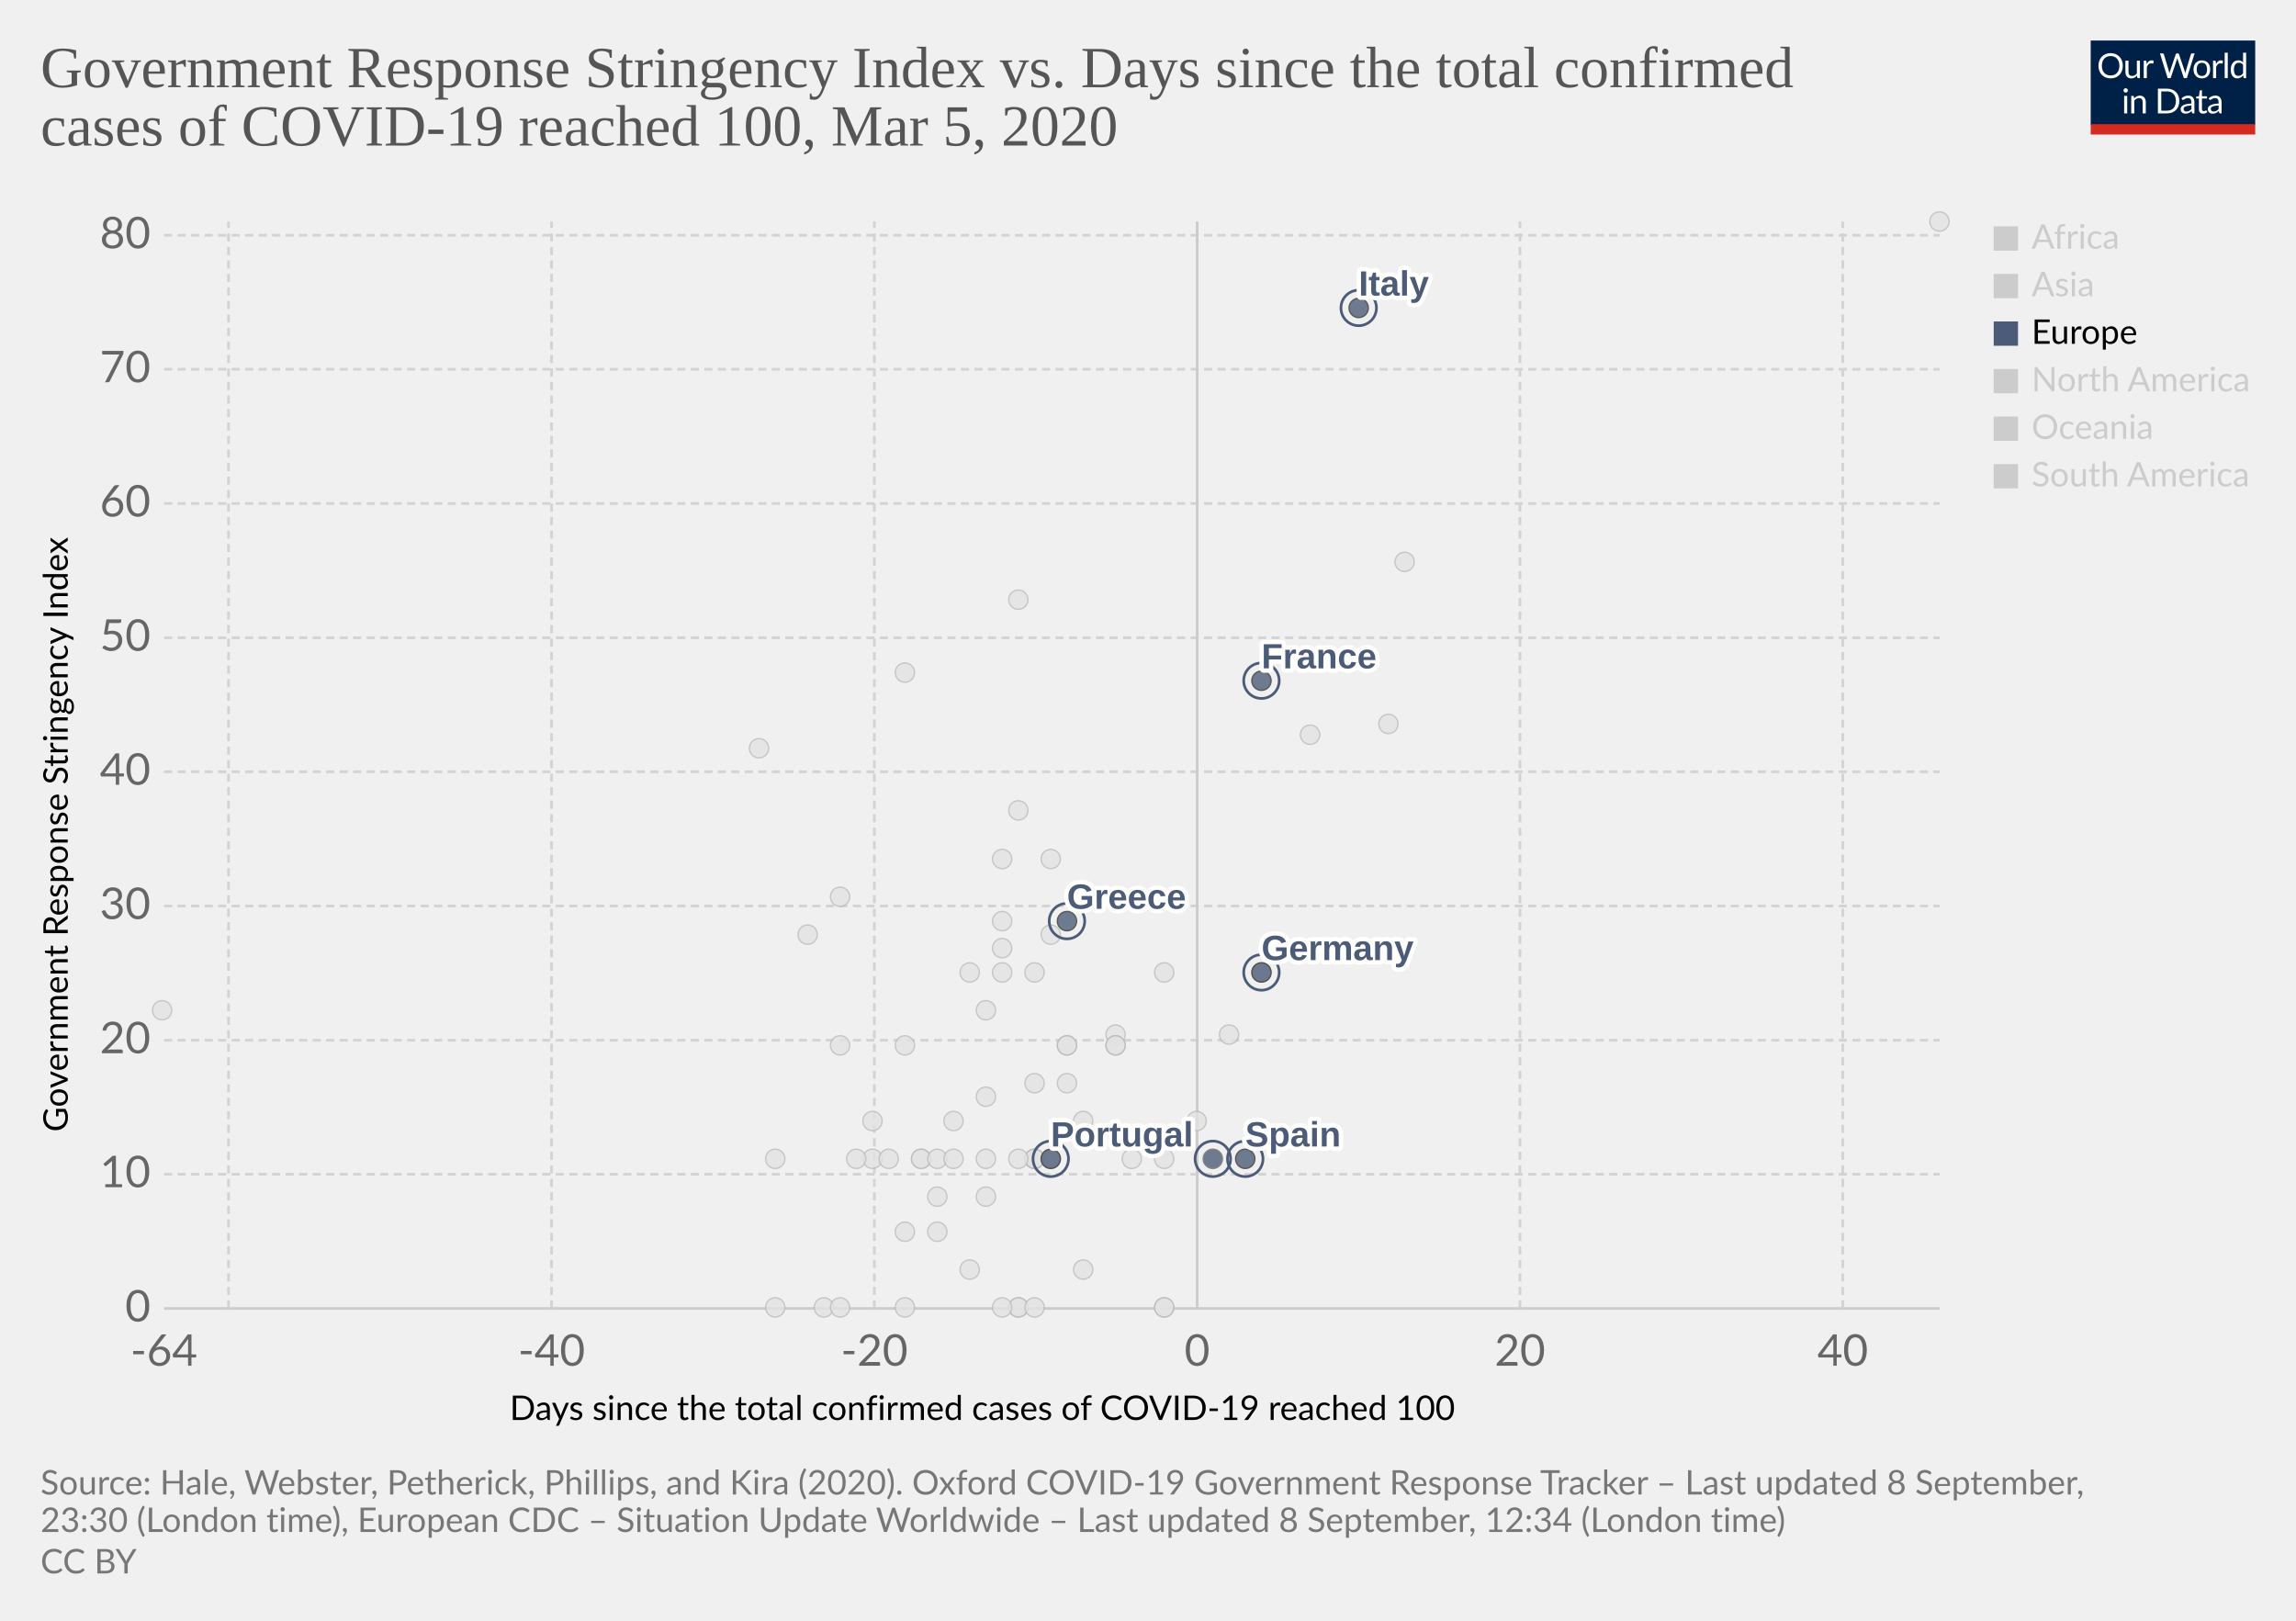
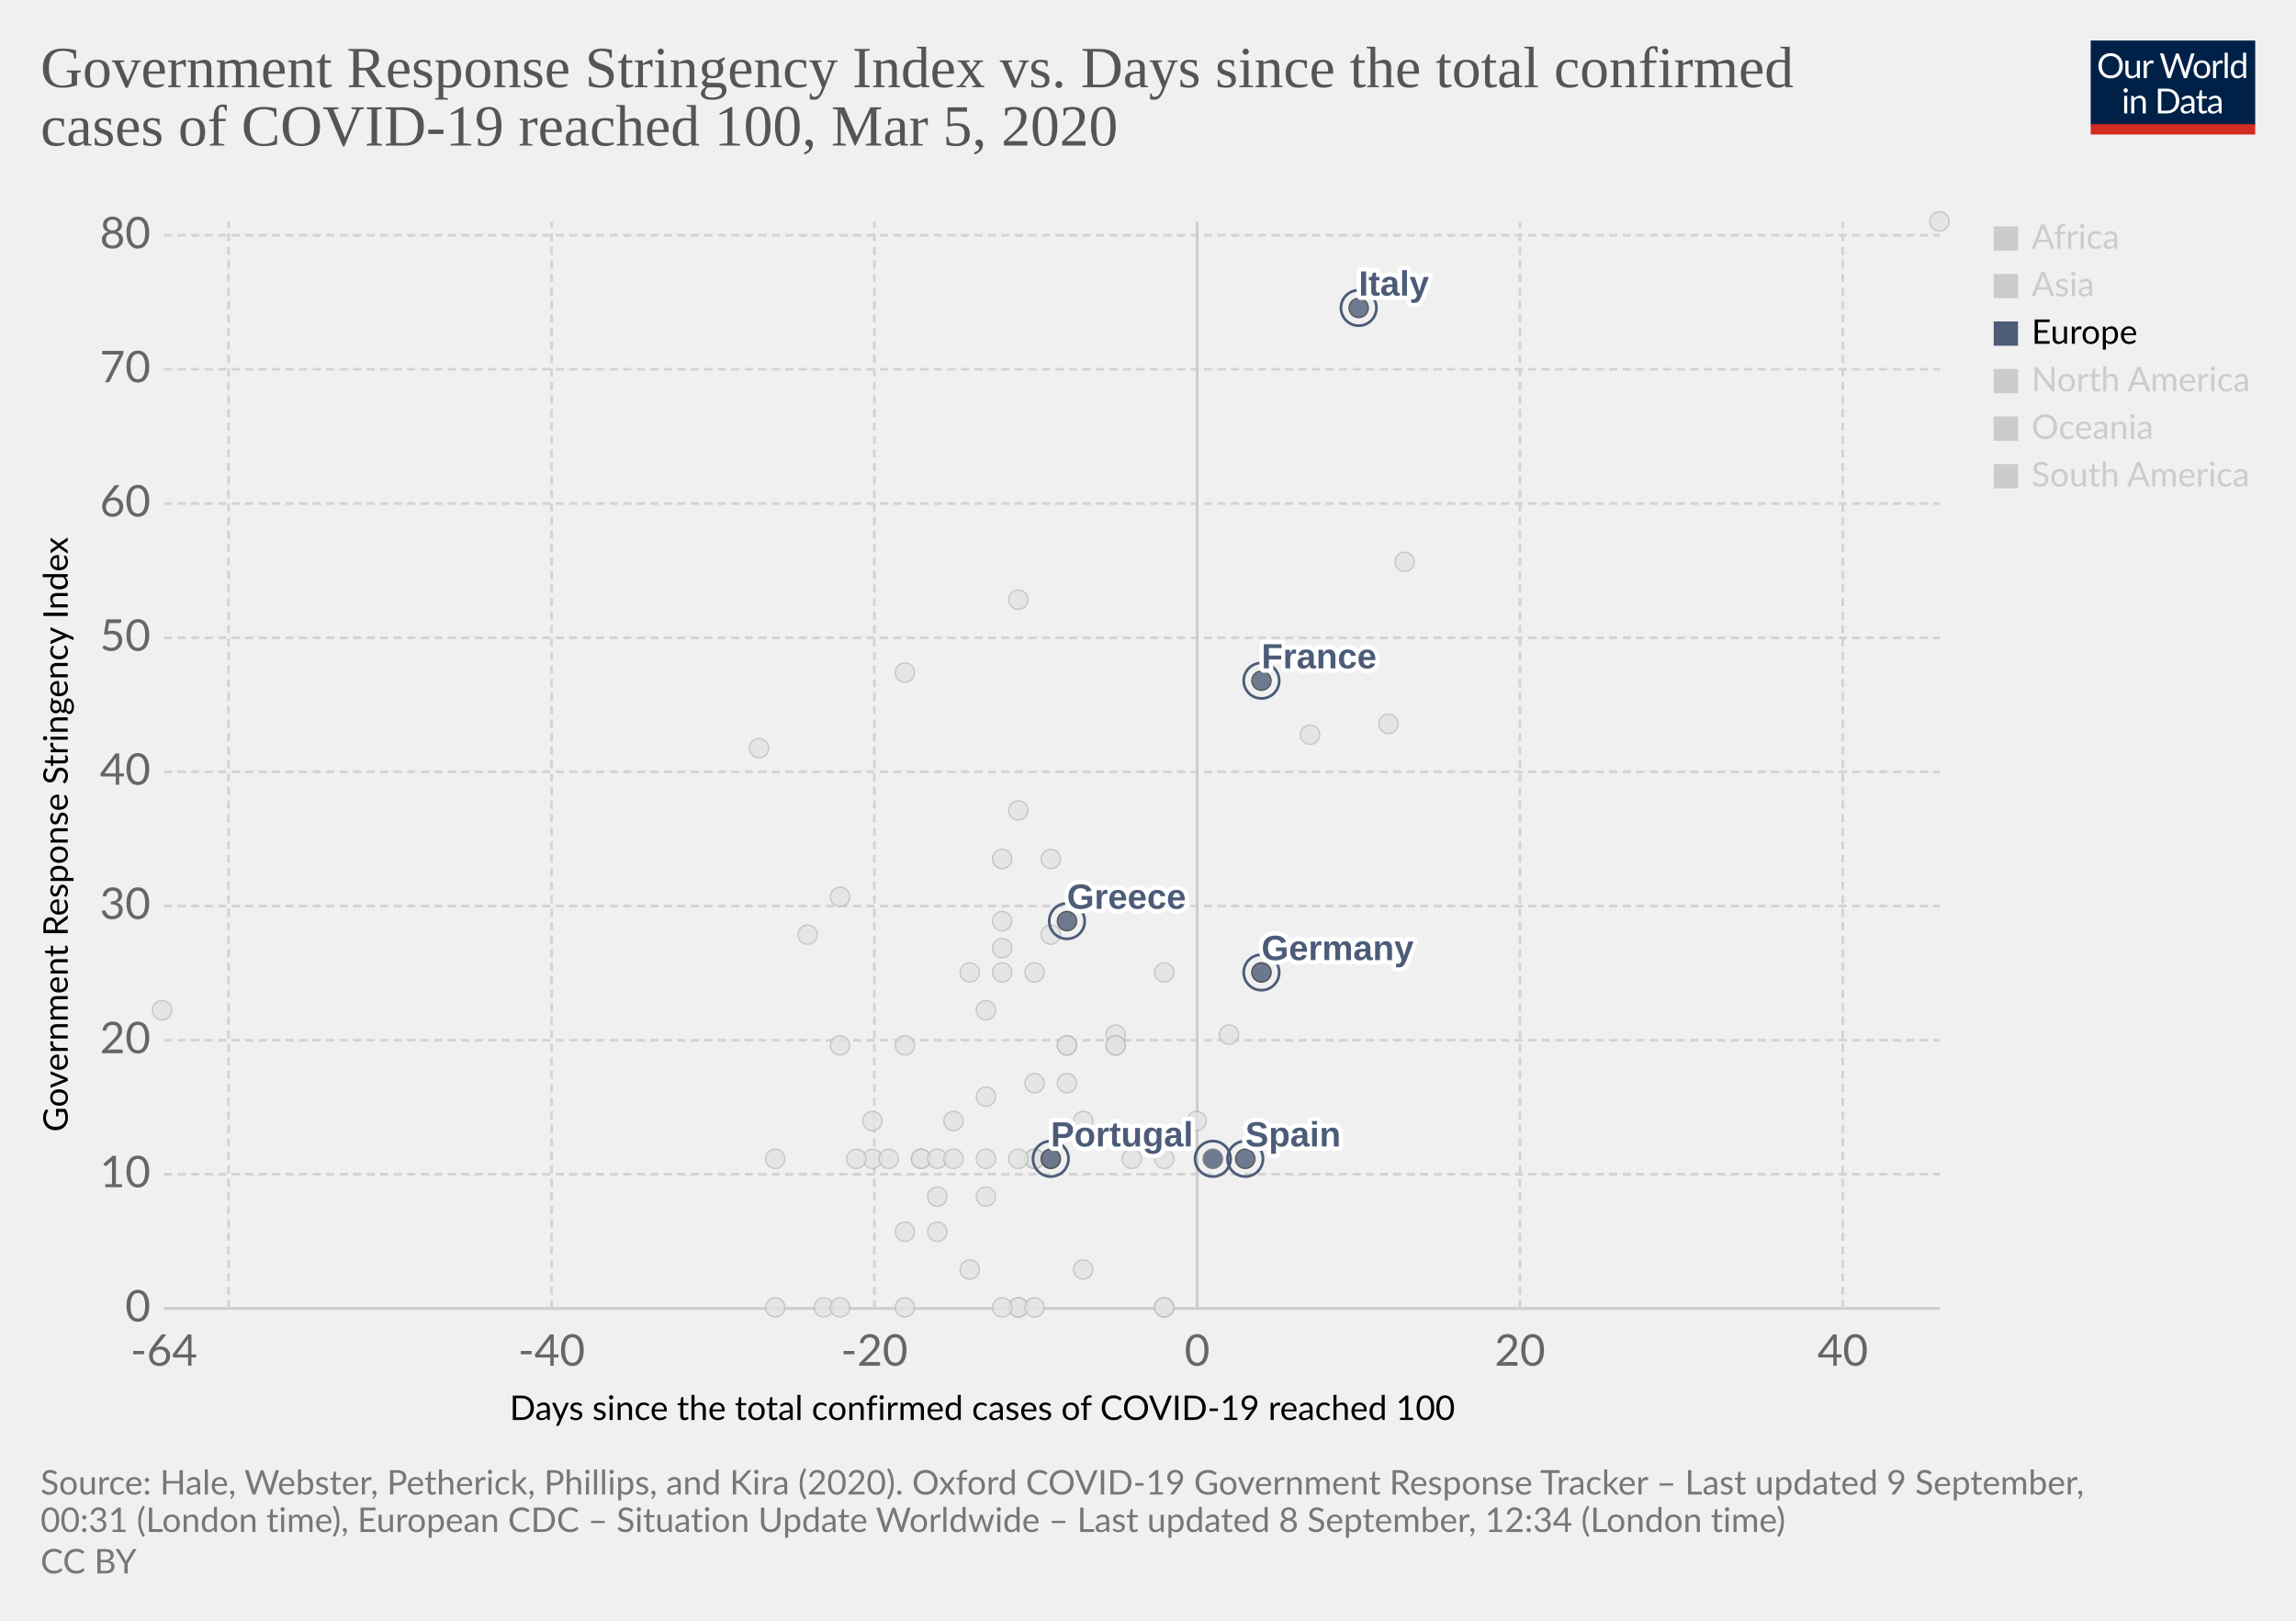
<svg xmlns="http://www.w3.org/2000/svg" version="1.1" style="background-color:#fff;-webkit-font-smoothing:antialiased" width="850" height="600" viewBox="0 0 850 600" font-family="Lato,'Helvetica Neue',Helvetica,Arial,sans-serif" font-size="18" text-rendering="optimizeLegibility">
  <g class="HeaderView">
    <g transform="matrix(.29 0 0 .29 774 15)">
      <svg width="210" height="120" viewBox="0 0 210 120" fill="none">
        <g clip-path="url(#clip0)">
          <path d="M0 0h210v107.89H0V0z" fill="#002147" />
          <path d="M40.98 32.25c0 2.36-.38 4.53-1.12 6.51a14.26 14.26 0 01-8.1 8.4c-1.9.78-4.02 1.17-6.34 1.17a16.6 16.6 0 01-6.33-1.17 14.31 14.31 0 01-8.08-8.4 18.29 18.29 0 01-1.12-6.51c0-2.36.38-4.53 1.12-6.5a14.32 14.32 0 018.07-8.44c1.92-.8 4.03-1.19 6.34-1.19 2.32 0 4.43.4 6.34 1.19 1.92.8 3.56 1.9 4.93 3.34a14.87 14.87 0 013.17 5.1 18.1 18.1 0 011.12 6.5zm-4.38 0c0-1.94-.26-3.68-.8-5.22a10.91 10.91 0 00-2.24-3.89 9.68 9.68 0 00-3.52-2.46 11.95 11.95 0 00-4.62-.86c-1.68 0-3.21.28-4.6.86a9.88 9.88 0 00-3.54 2.46 10.91 10.91 0 00-2.24 3.9c-.53 1.53-.8 3.27-.8 5.2 0 1.94.27 3.68.8 5.22a11.17 11.17 0 002.24 3.9 10.01 10.01 0 003.55 2.44c1.38.56 2.9.83 4.6.83 1.7 0 3.24-.27 4.61-.83a9.8 9.8 0 003.52-2.44 11.17 11.17 0 002.25-3.9c.53-1.54.8-3.28.8-5.21zm26.22-6.54V48H60.5c-.56 0-.9-.27-1.05-.81l-.31-2.4a12.45 12.45 0 01-3.26 2.6c-1.2.64-2.58.96-4.13.96-1.22 0-2.3-.2-3.24-.6a6.52 6.52 0 01-2.33-1.7 7.37 7.37 0 01-1.43-2.67c-.3-1.04-.46-2.2-.46-3.45V25.7h3.91v14.22c0 1.68.38 2.99 1.15 3.91.77.93 1.96 1.39 3.54 1.39 1.16 0 2.24-.27 3.23-.82a10.42 10.42 0 002.8-2.28V25.7h3.91zm8.61 4.47a9.94 9.94 0 012.6-3.56 5.64 5.64 0 013.76-1.3c.47 0 .92.05 1.34.15.44.1.83.27 1.17.49l-.3 2.92c-.09.37-.3.55-.66.55-.2 0-.5-.04-.9-.13a6.21 6.21 0 00-3.24.18c-.54.2-1.03.5-1.47.92-.42.4-.81.9-1.17 1.5-.33.58-.64 1.26-.92 2.02V48H67.7V25.71h2.25c.42 0 .72.08.88.25.16.16.27.44.33.83l.26 3.39zm61.16-13.7L122.75 48h-3.82l-7.99-24.05a21.95 21.95 0 01-.42-1.58 38.36 38.36 0 01-.44 1.58L102.05 48h-3.83L88.4 16.47h3.54c.38 0 .7.1.95.29.26.2.43.43.5.73l6.52 21.9c.1.4.2.83.28 1.28.1.46.2.94.29 1.46l.3-1.46c.12-.47.25-.9.38-1.27l7.41-21.91c.1-.25.26-.48.51-.69.27-.22.58-.33.95-.33h1.23c.38 0 .69.1.92.29.24.2.41.43.53.73l7.4 21.9a28.4 28.4 0 01.68 2.62 29.52 29.52 0 01.52-2.61l6.54-21.91c.07-.27.23-.5.48-.7.27-.21.58-.32.95-.32h3.32zm9.35 8.88c1.63 0 3.1.27 4.4.82a9.43 9.43 0 015.46 5.94c.5 1.4.74 2.98.74 4.73 0 1.76-.25 3.34-.74 4.75a9.43 9.43 0 01-5.46 5.92c-1.3.52-2.77.79-4.4.79-1.64 0-3.12-.27-4.44-.8a9.42 9.42 0 01-3.35-2.3c-.92-1-1.63-2.2-2.13-3.61-.49-1.41-.73-3-.73-4.75s.24-3.33.73-4.73c.5-1.43 1.2-2.64 2.13-3.63a9.4 9.4 0 013.35-2.31c1.32-.55 2.8-.82 4.44-.82zm0 19.89c2.2 0 3.84-.73 4.93-2.2 1.08-1.48 1.63-3.54 1.63-6.18 0-2.66-.55-4.72-1.63-6.2-1.09-1.49-2.73-2.23-4.93-2.23-1.12 0-2.09.2-2.93.57a5.7 5.7 0 00-2.06 1.65 7.5 7.5 0 00-1.24 2.67c-.26 1.04-.4 2.22-.4 3.54 0 2.64.55 4.7 1.64 6.18 1.1 1.47 2.76 2.2 4.99 2.2zm17.97-15.07a9.94 9.94 0 012.6-3.56 5.64 5.64 0 013.76-1.3c.47 0 .91.05 1.34.15.44.1.83.27 1.16.49l-.28 2.92c-.09.37-.31.55-.66.55-.2 0-.5-.04-.9-.13a6.2 6.2 0 00-3.24.18c-.54.2-1.03.5-1.47.92-.43.4-.82.9-1.17 1.5a13.1 13.1 0 00-.92 2.02V48h-3.94V25.71h2.24c.43 0 .72.08.88.25.17.16.28.44.33.83l.27 3.39zm15.04-14.59V48h-3.92V15.6h3.92zm19.55 15.43a6.22 6.22 0 00-2.38-2.05 6.7 6.7 0 00-2.86-.6c-2.07 0-3.66.75-4.77 2.23-1.12 1.48-1.68 3.6-1.68 6.33 0 1.46.13 2.7.38 3.74a7.29 7.29 0 001.1 2.56 4.35 4.35 0 001.78 1.45c.7.3 1.5.46 2.4.46 1.29 0 2.41-.3 3.36-.88a9.6 9.6 0 002.67-2.49V31.02zm3.91-15.43V48h-2.33c-.56 0-.9-.27-1.06-.81l-.35-2.71a12.13 12.13 0 01-3.25 2.77 8.28 8.28 0 01-4.23 1.06 7.31 7.31 0 01-6.14-2.9c-.73-.96-1.3-2.15-1.69-3.57a18.35 18.35 0 01.07-9.48 11.29 11.29 0 011.89-3.7 8.7 8.7 0 017.06-3.34 7.96 7.96 0 016.12 2.62V15.59h3.91zM46.61 70.71V93H42.7V70.71h3.91zm.84-7c0 .39-.08.75-.24 1.09a2.81 2.81 0 01-1.52 1.47 2.67 2.67 0 01-2.16 0 2.9 2.9 0 01-1.45-1.47 2.67 2.67 0 010-2.16c.15-.35.35-.65.6-.9.25-.27.53-.47.85-.62a2.67 2.67 0 012.16 0c.35.15.65.35.9.62.27.25.47.55.62.9.16.34.24.7.24 1.08zm7.97 10.24c.49-.54 1-1.04 1.54-1.48a9.85 9.85 0 013.66-1.84 8.96 8.96 0 015.43.35c.94.4 1.72.97 2.33 1.71a7.36 7.36 0 011.43 2.67c.32 1.04.49 2.19.49 3.45V93h-3.94V78.81c0-1.69-.4-3-1.17-3.92-.76-.93-1.93-1.4-3.5-1.4a6.6 6.6 0 00-3.25.83c-1 .56-1.92 1.31-2.77 2.27V93h-3.94V70.71h2.35c.56 0 .9.28 1.04.82l.3 2.42zm57.7 3.3c0 2.36-.37 4.5-1.11 6.44a14.3 14.3 0 01-3.17 4.98 14.1 14.1 0 01-4.93 3.2c-1.9.76-4.02 1.13-6.33 1.13H85.8V61.47h11.77c2.31 0 4.42.39 6.33 1.15a13.8 13.8 0 018.1 8.18 17.75 17.75 0 011.12 6.45zm-4.37 0c0-1.94-.26-3.67-.8-5.2a10.94 10.94 0 00-2.23-3.87 9.57 9.57 0 00-3.53-2.42 12.23 12.23 0 00-4.61-.83h-7.5v24.62h7.5c1.7 0 3.24-.28 4.61-.84a9.7 9.7 0 003.53-2.4 10.94 10.94 0 002.24-3.87c.53-1.53.8-3.26.8-5.2zm19.8 5.72c-1.8.06-3.34.2-4.62.44-1.26.22-2.3.51-3.1.88-.8.36-1.37.8-1.74 1.3-.35.5-.53 1.05-.53 1.67 0 .58.1 1.1.3 1.52a3 3 0 00.76 1.05c.34.27.73.46 1.17.6.45.11.94.17 1.45.17a7.28 7.28 0 003.5-.81 11.95 11.95 0 002.82-2.2v-4.62zm-12.65-9.11a12.73 12.73 0 013.98-2.66c1.43-.59 3-.88 4.73-.88 1.25 0 2.36.2 3.33.61a6.81 6.81 0 013.94 4.38c.33 1.04.5 2.19.5 3.43V93h-1.74a1.8 1.8 0 01-.88-.18c-.2-.13-.36-.38-.48-.74l-.44-2.12c-.59.55-1.16 1.03-1.72 1.46a9.48 9.48 0 01-3.74 1.7c-.69.15-1.46.23-2.3.23-.87 0-1.69-.12-2.45-.35a5.34 5.34 0 01-3.34-2.93 6.64 6.64 0 01-.49-2.64c0-.88.25-1.72.73-2.53a6.33 6.33 0 012.35-2.17c1.09-.63 2.5-1.15 4.25-1.54 1.75-.41 3.89-.65 6.42-.7v-1.75c0-1.73-.37-3.03-1.12-3.91-.75-.9-1.84-1.34-3.28-1.34-.97 0-1.78.12-2.44.37-.64.23-1.2.5-1.7.81l-1.23.82c-.33.23-.67.35-1 .35-.27 0-.5-.07-.69-.2a2.1 2.1 0 01-.48-.53l-.7-1.25zm27.67 19.5c-1.76 0-3.12-.5-4.07-1.48-.94-.98-1.41-2.4-1.41-4.25V74h-2.68a.9.9 0 01-.6-.2c-.16-.14-.24-.36-.24-.66v-1.56l3.65-.46.9-6.89a.9.9 0 01.29-.52.88.88 0 01.62-.22H142v7.67h6.44V74H142v13.38c0 .94.22 1.63.68 2.09.45.45 1.04.68 1.76.68a3.21 3.21 0 001.85-.53l.55-.35c.16-.12.3-.18.41-.18.2 0 .4.13.55.38l1.15 1.87a7.45 7.45 0 01-2.44 1.5c-.96.35-1.94.52-2.95.52zm19.68-10.4c-1.8.07-3.34.21-4.62.45-1.26.22-2.3.51-3.1.88-.8.36-1.37.8-1.74 1.3-.35.5-.53 1.05-.53 1.67 0 .58.1 1.1.3 1.52.18.42.44.77.76 1.05.34.27.73.46 1.17.6.45.11.94.17 1.45.17a7.3 7.3 0 003.5-.81 12.04 12.04 0 002.82-2.2v-4.62zm-12.65-9.1a12.72 12.72 0 013.99-2.66c1.42-.59 3-.88 4.72-.88 1.25 0 2.36.2 3.33.61a6.81 6.81 0 013.94 4.38c.33 1.04.5 2.19.5 3.43V93h-1.74a1.8 1.8 0 01-.88-.18c-.2-.13-.36-.38-.48-.74l-.44-2.12c-.59.55-1.16 1.03-1.72 1.46a9.48 9.48 0 01-3.74 1.7c-.69.15-1.46.23-2.3.23-.87 0-1.69-.12-2.45-.35a5.33 5.33 0 01-3.34-2.93 6.62 6.62 0 01-.49-2.64c0-.88.25-1.72.73-2.53a6.33 6.33 0 012.35-2.17c1.09-.63 2.5-1.15 4.25-1.54a31.2 31.2 0 016.42-.7v-1.75c0-1.73-.37-3.03-1.12-3.91-.75-.9-1.84-1.34-3.28-1.34-.97 0-1.78.12-2.44.37-.64.23-1.2.5-1.7.81-.46.3-.87.57-1.22.82-.34.23-.68.35-1.02.35-.26 0-.49-.07-.68-.2a1.88 1.88 0 01-.48-.53l-.7-1.25z" fill="#fff" />
          <path fill="#D42B21" d="M0 106.79h210V120H0z" />
        </g>
        <defs>
          <clipPath id="clip0">
            <path fill="#fff" d="M0 0h210v120H0z" />
          </clipPath>
        </defs>
      </svg>
    </g>
    <a href="https://ourworldindata.org/grapher/covid-stringency-vs-days-cases-reached-100?year=latest" target="_blank" font-family="&quot;Playfair Display&quot;,Georgia,&quot;Times New Roman&quot;,serif">
      <text font-size="21.6" x="15" y="32.3" fill="#555">
        <tspan x="15" y="32.28">Government Response Stringency Index vs. Days since the total confirmed</tspan>
        <tspan x="15" y="53.88">cases of COVID-19 reached 100, Mar 5, 2020</tspan>
      </text>
    </a>
  </g>
  <g class="ScatterPlot">
    <g class="DualAxisView">
      <g class="HorizontalAxis">
        <text font-size="12.6" x="188.7" y="525.7">
          <tspan x="188.7" y="525.68">Days since the total confirmed cases of COVID-19 reached 100</tspan>
        </text>
        <text x="60.7" y="505.6" fill="#666" text-anchor="middle" font-size="16.2">-64</text>
        <text x="204.2" y="505.6" fill="#666" text-anchor="middle" font-size="16.2">-40</text>
        <text x="323.7" y="505.6" fill="#666" text-anchor="middle" font-size="16.2">-20</text>
        <text x="443.2" y="505.6" fill="#666" text-anchor="middle" font-size="16.2">0</text>
        <text x="562.7" y="505.6" fill="#666" text-anchor="middle" font-size="16.2">20</text>
        <text x="682.2" y="505.6" fill="#666" text-anchor="middle" font-size="16.2">40</text>
      </g>
      <g class="VerticalAxis">
        <text font-size="12.6" x="-419" y="25.1" transform="rotate(-90)">
          <tspan x="-419" y="25.08">Government Response Stringency Index</tspan>
        </text>
        <text x="55.74" y="484.4" fill="#666" dominant-baseline="middle" text-anchor="end" font-size="16.2">0</text>
        <text x="55.74" y="434.7" fill="#666" dominant-baseline="middle" text-anchor="end" font-size="16.2">10</text>
        <text x="55.74" y="385.1" fill="#666" dominant-baseline="middle" text-anchor="end" font-size="16.2">20</text>
        <text x="55.74" y="335.4" fill="#666" dominant-baseline="middle" text-anchor="end" font-size="16.2">30</text>
        <text x="55.74" y="285.7" fill="#666" dominant-baseline="middle" text-anchor="end" font-size="16.2">40</text>
        <text x="55.74" y="236.1" fill="#666" dominant-baseline="middle" text-anchor="end" font-size="16.2">50</text>
        <text x="55.74" y="186.4" fill="#666" dominant-baseline="middle" text-anchor="end" font-size="16.2">60</text>
        <text x="55.74" y="136.7" fill="#666" dominant-baseline="middle" text-anchor="end" font-size="16.2">70</text>
        <text x="55.74" y="87.1" fill="#666" dominant-baseline="middle" text-anchor="end" font-size="16.2">80</text>
      </g>
      <g class="AxisGridLines horizontalLines">
        <path stroke="#ccc" d="M60.74 484.4h657.35" />
        <path stroke="#d3d3d3" stroke-dasharray="3,2" d="M60.74 434.7h657.35M60.74 385.1h657.35M60.74 335.4h657.35M60.74 285.7h657.35M60.74 236.1h657.35M60.74 186.4h657.35M60.74 136.7h657.35M60.74 87.1h657.35" />
      </g>
      <g class="AxisGridLines verticalLines">
        <path stroke="#d3d3d3" stroke-dasharray="3,2" d="M84.6 484.4V82M204.2 484.4V82M323.7 484.4V82" />
        <path stroke="#ccc" d="M443.2 484.4V82" />
        <path stroke="#d3d3d3" stroke-dasharray="3,2" d="M562.7 484.4V82M682.2 484.4V82" />
      </g>
    </g>
    <g class="PointsWithLabels clickable" clip-path="url(#a)" font-family="Arial, sans-serif">
      <path fill="rgba(255,255,255,0)" d="M60.74 82h657.35v402.4H60.74z" />
      <defs>
        <clipPath id="a">
          <path d="M50.74 72h677.35v422.4H50.74z" />
        </clipPath>
      </defs>
      <g class="key-Singapore_0">
        <circle cx="467" cy="360" r="3.57" fill="#e2e2e2" opacity=".8" stroke="#bbb" stroke-width=".5" />
      </g>
      <g class="key-South-Korea_0">
        <circle cx="520" cy="208" r="3.57" fill="#e2e2e2" opacity=".8" stroke="#bbb" stroke-width=".5" />
      </g>
      <g class="key-Sri-Lanka_0">
        <circle cx="323" cy="429" r="3.57" fill="#e2e2e2" opacity=".8" stroke="#bbb" stroke-width=".5" />
      </g>
      <g class="key-Sweden_0">
        <circle cx="431" cy="484" r="3.57" fill="#e2e2e2" opacity=".8" stroke="#bbb" stroke-width=".5" />
      </g>
      <g class="key-Switzerland_0">
        <circle cx="431" cy="360" r="3.57" fill="#e2e2e2" opacity=".8" stroke="#bbb" stroke-width=".5" />
      </g>
      <g class="key-Taiwan_0">
        <circle cx="359" cy="360" r="3.57" fill="#e2e2e2" opacity=".8" stroke="#bbb" stroke-width=".5" />
      </g>
      <g class="key-Thailand_0">
        <circle cx="377" cy="484" r="3.57" fill="#e2e2e2" opacity=".8" stroke="#bbb" stroke-width=".5" />
      </g>
      <g class="key-United-Arab-Emirates_0">
        <circle cx="365" cy="406" r="3.57" fill="#e2e2e2" opacity=".8" stroke="#bbb" stroke-width=".5" />
      </g>
      <g class="key-United-States_0">
        <circle cx="455" cy="383" r="3.57" fill="#e2e2e2" opacity=".8" stroke="#bbb" stroke-width=".5" />
      </g>
      <g class="key-Cambodia_0">
        <circle cx="305" cy="484" r="3.57" fill="#e2e2e2" opacity=".8" stroke="#bbb" stroke-width=".5" />
      </g>
      <g class="key-Canada_0">
        <circle cx="401" cy="470" r="3.57" fill="#e2e2e2" opacity=".8" stroke="#bbb" stroke-width=".5" />
      </g>
      <g class="key-China_0">
        <circle cx="718" cy="82" r="3.57" fill="#e2e2e2" opacity=".8" stroke="#bbb" stroke-width=".5" />
      </g>
      <g class="key-Croatia_0">
        <circle cx="353" cy="415" r="3.57" fill="#e2e2e2" opacity=".8" stroke="#bbb" stroke-width=".5" />
      </g>
      <g class="key-Czech-Republic_0">
        <circle cx="395" cy="387" r="3.57" fill="#e2e2e2" opacity=".8" stroke="#bbb" stroke-width=".5" />
      </g>
      <g class="key-Denmark_0">
        <circle cx="413" cy="383" r="3.57" fill="#e2e2e2" opacity=".8" stroke="#bbb" stroke-width=".5" />
      </g>
      <g class="key-Dominican-Republic_0">
        <circle cx="341" cy="429" r="3.57" fill="#e2e2e2" opacity=".8" stroke="#bbb" stroke-width=".5" />
      </g>
      <g class="key-Ecuador_0">
        <circle cx="365" cy="443" r="3.57" fill="#e2e2e2" opacity=".8" stroke="#bbb" stroke-width=".5" />
      </g>
      <g class="key-Egypt_0">
        <circle cx="377" cy="484" r="3.57" fill="#e2e2e2" opacity=".8" stroke="#bbb" stroke-width=".5" />
      </g>
      <g class="key-Estonia_0">
        <circle cx="383" cy="484" r="3.57" fill="#e2e2e2" opacity=".8" stroke="#bbb" stroke-width=".5" />
      </g>
      <g class="key-Afghanistan_0">
        <circle cx="299" cy="346" r="3.57" fill="#e2e2e2" opacity=".8" stroke="#bbb" stroke-width=".5" />
      </g>
      <g class="key-Algeria_0">
        <circle cx="347" cy="456" r="3.57" fill="#e2e2e2" opacity=".8" stroke="#bbb" stroke-width=".5" />
      </g>
      <g class="key-Australia_0">
        <circle cx="413" cy="387" r="3.57" fill="#e2e2e2" opacity=".8" stroke="#bbb" stroke-width=".5" />
      </g>
      <g class="key-Austria_0">
        <circle cx="419" cy="429" r="3.57" fill="#e2e2e2" opacity=".8" stroke="#bbb" stroke-width=".5" />
      </g>
      <g class="key-Azerbaijan_0">
        <circle cx="311" cy="332" r="3.57" fill="#e2e2e2" opacity=".8" stroke="#bbb" stroke-width=".5" />
      </g>
      <g class="key-Bahrain_0">
        <circle cx="413" cy="332" r="3.57" fill="#e2e2e2" opacity=".8" stroke="#bbb" stroke-width=".5" />
      </g>
      <g class="key-Belarus_0">
        <circle cx="287" cy="484" r="3.57" fill="#e2e2e2" opacity=".8" stroke="#bbb" stroke-width=".5" />
      </g>
      <g class="key-Belgium_0">
        <circle cx="443" cy="415" r="3.57" fill="#e2e2e2" opacity=".8" stroke="#bbb" stroke-width=".5" />
      </g>
      <g class="key-Brazil_0">
        <circle cx="383" cy="429" r="3.57" fill="#e2e2e2" opacity=".8" stroke="#bbb" stroke-width=".5" />
      </g>
      <g class="key-Nepal_0">
        <circle cx="60" cy="374" r="3.57" fill="#e2e2e2" opacity=".8" stroke="#bbb" stroke-width=".5" />
      </g>
      <g class="key-Netherlands_0">
        <circle cx="431" cy="484" r="3.57" fill="#e2e2e2" opacity=".8" stroke="#bbb" stroke-width=".5" />
      </g>
      <g class="key-New-Zealand_0">
        <circle cx="335" cy="387" r="3.57" fill="#e2e2e2" opacity=".8" stroke="#bbb" stroke-width=".5" />
      </g>
      <g class="key-Nigeria_0">
        <circle cx="287" cy="429" r="3.57" fill="#e2e2e2" opacity=".8" stroke="#bbb" stroke-width=".5" />
      </g>
      <g class="key-Norway_0">
        <circle cx="431" cy="429" r="3.57" fill="#e2e2e2" opacity=".8" stroke="#bbb" stroke-width=".5" />
      </g>
      <g class="key-Oman_0">
        <circle cx="311" cy="387" r="3.57" fill="#e2e2e2" opacity=".8" stroke="#bbb" stroke-width=".5" />
      </g>
      <g class="key-Pakistan_0">
        <circle cx="371" cy="341" r="3.57" fill="#e2e2e2" opacity=".8" stroke="#bbb" stroke-width=".5" />
      </g>
      <g class="key-Philippines_0">
        <circle cx="383" cy="360" r="3.57" fill="#e2e2e2" opacity=".8" stroke="#bbb" stroke-width=".5" />
      </g>
      <g class="key-Qatar_0">
        <circle cx="401" cy="415" r="3.57" fill="#e2e2e2" opacity=".8" stroke="#bbb" stroke-width=".5" />
      </g>
      <g class="key-Romania_0">
        <circle cx="383" cy="401" r="3.57" fill="#e2e2e2" opacity=".8" stroke="#bbb" stroke-width=".5" />
      </g>
      <g class="key-Russia_0">
        <circle cx="365" cy="374" r="3.57" fill="#e2e2e2" opacity=".8" stroke="#bbb" stroke-width=".5" />
      </g>
      <g class="key-San-Marino_0">
        <circle cx="371" cy="318" r="3.57" fill="#e2e2e2" opacity=".8" stroke="#bbb" stroke-width=".5" />
      </g>
      <g class="key-Finland_0">
        <circle cx="395" cy="387" r="3.57" fill="#e2e2e2" opacity=".8" stroke="#bbb" stroke-width=".5" />
      </g>
      <g class="key-Georgia_0">
        <circle cx="281" cy="277" r="3.57" fill="#e2e2e2" opacity=".8" stroke="#bbb" stroke-width=".5" />
      </g>
      <g class="key-Iceland_0">
        <circle cx="395" cy="401" r="3.57" fill="#e2e2e2" opacity=".8" stroke="#bbb" stroke-width=".5" />
      </g>
      <g class="key-India_0">
        <circle cx="371" cy="351" r="3.57" fill="#e2e2e2" opacity=".8" stroke="#bbb" stroke-width=".5" />
      </g>
      <g class="key-Indonesia_0">
        <circle cx="377" cy="300" r="3.57" fill="#e2e2e2" opacity=".8" stroke="#bbb" stroke-width=".5" />
      </g>
      <g class="key-Iran_0">
        <circle cx="485" cy="272" r="3.57" fill="#e2e2e2" opacity=".8" stroke="#bbb" stroke-width=".5" />
      </g>
      <g class="key-Iraq_0">
        <circle cx="377" cy="222" r="3.57" fill="#e2e2e2" opacity=".8" stroke="#bbb" stroke-width=".5" />
      </g>
      <g class="key-Ireland_0">
        <circle cx="383" cy="429" r="3.57" fill="#e2e2e2" opacity=".8" stroke="#bbb" stroke-width=".5" />
      </g>
      <g class="key-Israel_0">
        <circle cx="389" cy="318" r="3.57" fill="#e2e2e2" opacity=".8" stroke="#bbb" stroke-width=".5" />
      </g>
      <g class="key-Japan_0">
        <circle cx="514" cy="268" r="3.57" fill="#e2e2e2" opacity=".8" stroke="#bbb" stroke-width=".5" />
      </g>
      <g class="key-Kuwait_0">
        <circle cx="389" cy="346" r="3.57" fill="#e2e2e2" opacity=".8" stroke="#bbb" stroke-width=".5" />
      </g>
      <g class="key-Lebanon_0">
        <circle cx="371" cy="360" r="3.57" fill="#e2e2e2" opacity=".8" stroke="#bbb" stroke-width=".5" />
      </g>
      <g class="key-Lithuania_0">
        <circle cx="341" cy="429" r="3.57" fill="#e2e2e2" opacity=".8" stroke="#bbb" stroke-width=".5" />
      </g>
      <g class="key-Luxembourg_0">
        <circle cx="365" cy="429" r="3.57" fill="#e2e2e2" opacity=".8" stroke="#bbb" stroke-width=".5" />
      </g>
      <g class="key-Malaysia_0">
        <circle cx="413" cy="387" r="3.57" fill="#e2e2e2" opacity=".8" stroke="#bbb" stroke-width=".5" />
      </g>
      <g class="key-Mexico_0">
        <circle cx="359" cy="470" r="3.57" fill="#e2e2e2" opacity=".8" stroke="#bbb" stroke-width=".5" />
      </g>
      <g class="key-Vietnam_0">
        <circle cx="335" cy="249" r="3.57" fill="#e2e2e2" opacity=".8" stroke="#bbb" stroke-width=".5" />
      </g>
      <g class="key-Jordan_0">
        <circle cx="329" cy="429" r="3.57" fill="#e2e2e2" opacity=".8" stroke="#bbb" stroke-width=".5" />
      </g>
      <g class="key-Chile_0">
        <circle cx="371" cy="484" r="3.57" fill="#e2e2e2" opacity=".8" stroke="#bbb" stroke-width=".5" />
      </g>
      <g class="key-Hungary_0">
        <circle cx="347" cy="429" r="3.57" fill="#e2e2e2" opacity=".8" stroke="#bbb" stroke-width=".5" />
      </g>
      <g class="key-Poland_0">
        <circle cx="383" cy="429" r="3.57" fill="#e2e2e2" opacity=".8" stroke="#bbb" stroke-width=".5" />
      </g>
      <g class="key-Slovenia_0">
        <circle cx="389" cy="429" r="3.57" fill="#e2e2e2" opacity=".8" stroke="#bbb" stroke-width=".5" />
      </g>
      <g class="key-Andorra_0">
        <circle cx="335" cy="484" r="3.57" fill="#e2e2e2" opacity=".8" stroke="#bbb" stroke-width=".5" />
      </g>
      <g class="key-Latvia_0">
        <circle cx="347" cy="443" r="3.57" fill="#e2e2e2" opacity=".8" stroke="#bbb" stroke-width=".5" />
      </g>
      <g class="key-Morocco_0">
        <circle cx="335" cy="456" r="3.57" fill="#e2e2e2" opacity=".8" stroke="#bbb" stroke-width=".5" />
      </g>
      <g class="key-Saudi-Arabia_0">
        <circle cx="377" cy="429" r="3.57" fill="#e2e2e2" opacity=".8" stroke="#bbb" stroke-width=".5" />
      </g>
      <g class="key-Senegal_0">
        <circle cx="311" cy="484" r="3.57" fill="#e2e2e2" opacity=".8" stroke="#bbb" stroke-width=".5" />
      </g>
      <g class="key-Tunisia_0">
        <circle cx="323" cy="415" r="3.57" fill="#e2e2e2" opacity=".8" stroke="#bbb" stroke-width=".5" />
      </g>
      <g class="key-Ukraine_0">
        <circle cx="317" cy="429" r="3.57" fill="#e2e2e2" opacity=".8" stroke="#bbb" stroke-width=".5" />
      </g>
      <g class="key-Argentina_0">
        <circle cx="353" cy="429" r="3.57" fill="#e2e2e2" opacity=".8" stroke="#bbb" stroke-width=".5" />
      </g>
      <g class="key-Spain_0">
        <circle cx="461" cy="429" fill="none" stroke="#4C5C78" r="6.57" />
        <circle cx="461" cy="429" r="3.57" fill="#4C5C78" opacity=".8" stroke="#333" stroke-width=".5" />
      </g>
      <g class="key-United-Kingdom_0">
        <circle cx="449" cy="429" fill="none" stroke="#4C5C78" r="6.57" />
        <circle cx="449" cy="429" r="3.57" fill="#4C5C78" opacity=".8" stroke="#666" stroke-width=".5" />
      </g>
      <g class="key-France_0">
        <circle cx="467" cy="252" fill="none" stroke="#4C5C78" r="6.57" />
        <circle cx="467" cy="252" r="3.57" fill="#4C5C78" opacity=".8" stroke="#333" stroke-width=".5" />
      </g>
      <g class="key-Germany_0">
        <circle cx="467" cy="360" fill="none" stroke="#4C5C78" r="6.57" />
        <circle cx="467" cy="360" r="3.57" fill="#4C5C78" opacity=".8" stroke="#333" stroke-width=".5" />
      </g>
      <g class="key-Greece_0">
        <circle cx="395" cy="341" fill="none" stroke="#4C5C78" r="6.57" />
        <circle cx="395" cy="341" r="3.57" fill="#4C5C78" opacity=".8" stroke="#333" stroke-width=".5" />
      </g>
      <g class="key-Italy_0">
        <circle cx="503" cy="114" fill="none" stroke="#4C5C78" r="6.57" />
        <circle cx="503" cy="114" r="3.57" fill="#4C5C78" opacity=".8" stroke="#333" stroke-width=".5" />
      </g>
      <g class="key-Portugal_0">
        <circle cx="389" cy="429" fill="none" stroke="#4C5C78" r="6.57" />
        <circle cx="389" cy="429" r="3.57" fill="#4C5C78" opacity=".8" stroke="#333" stroke-width=".5" />
      </g>
      <text x="461" y="424.43" font-size="13" font-family="Arial, sans-serif" font-weight="700" fill="#fff" stroke="#fff" stroke-linecap="round" stroke-linejoin="round" stroke-width=".25em">Spain</text>
      <text x="461" y="424.43" font-size="13" font-family="Arial, sans-serif" font-weight="700" fill="#4C5C78">Spain</text>
      <text x="467" y="247.43" font-size="13" font-family="Arial, sans-serif" font-weight="700" fill="#fff" stroke="#fff" stroke-linecap="round" stroke-linejoin="round" stroke-width=".25em">France</text>
      <text x="467" y="247.43" font-size="13" font-family="Arial, sans-serif" font-weight="700" fill="#4C5C78">France</text>
      <text x="467" y="355.43" font-size="13" font-family="Arial, sans-serif" font-weight="700" fill="#fff" stroke="#fff" stroke-linecap="round" stroke-linejoin="round" stroke-width=".25em">Germany</text>
      <text x="467" y="355.43" font-size="13" font-family="Arial, sans-serif" font-weight="700" fill="#4C5C78">Germany</text>
      <text x="395" y="336.43" font-size="13" font-family="Arial, sans-serif" font-weight="700" fill="#fff" stroke="#fff" stroke-linecap="round" stroke-linejoin="round" stroke-width=".25em">Greece</text>
      <text x="395" y="336.43" font-size="13" font-family="Arial, sans-serif" font-weight="700" fill="#4C5C78">Greece</text>
      <text x="503" y="109.43" font-size="13" font-family="Arial, sans-serif" font-weight="700" fill="#fff" stroke="#fff" stroke-linecap="round" stroke-linejoin="round" stroke-width=".25em">Italy</text>
      <text x="503" y="109.43" font-size="13" font-family="Arial, sans-serif" font-weight="700" fill="#4C5C78">Italy</text>
      <text x="389" y="424.43" font-size="13" font-family="Arial, sans-serif" font-weight="700" fill="#fff" stroke="#fff" stroke-linecap="round" stroke-linejoin="round" stroke-width=".25em">Portugal</text>
      <text x="389" y="424.43" font-size="13" font-family="Arial, sans-serif" font-weight="700" fill="#4C5C78">Portugal</text>
    </g>
    <g class="ScatterColorLegend clickable" cursor="pointer">
      <g class="legendMark" fill="#ccc">
        <path d="M738.09 83.8h9v9h-9z" />
        <text font-size="12.6" x="752.1" y="92.1">
          <tspan x="752.09" y="92.08">Africa</tspan>
        </text>
      </g>
      <g class="legendMark" fill="#ccc">
        <path d="M738.09 101.4h9v9h-9z" />
        <text font-size="12.6" x="752.1" y="109.7">
          <tspan x="752.09" y="109.68">Asia</tspan>
        </text>
      </g>
      <g class="legendMark">
        <path fill="#4C5C78" d="M738.09 119h9v9h-9z" />
        <text font-size="12.6" x="752.1" y="127.3">
          <tspan x="752.09" y="127.28">Europe</tspan>
        </text>
      </g>
      <g class="legendMark" fill="#ccc">
        <path d="M738.09 136.6h9v9h-9z" />
        <text font-size="12.6" x="752.1" y="144.9">
          <tspan x="752.09" y="144.88">North America</tspan>
        </text>
      </g>
      <g class="legendMark" fill="#ccc">
        <path d="M738.09 154.2h9v9h-9z" />
        <text font-size="12.6" x="752.1" y="162.5">
          <tspan x="752.09" y="162.48">Oceania</tspan>
        </text>
      </g>
      <g class="legendMark" fill="#ccc">
        <path d="M738.09 171.8h9v9h-9z" />
        <text font-size="12.6" x="752.1" y="180.1">
          <tspan x="752.09" y="180.08">South America</tspan>
        </text>
      </g>
    </g>
  </g>
  <g class="SourcesFooter" fill="#777">
    <g class="clickable" fill="#777">
      <text font-size="12.6" x="15" y="553.3">
-         <tspan x="15" y="553.28">Source: Hale, Webster, Petherick, Phillips, and Kira (2020). Oxford COVID-19 Government Response Tracker – Last updated 8 September,</tspan>
-         <tspan x="15" y="567.14">23:30 (London time), European CDC – Situation Update Worldwide – Last updated 8 September, 12:34 (London time)</tspan>
+         <tspan x="15" y="553.28">Source: Hale, Webster, Petherick, Phillips, and Kira (2020). Oxford COVID-19 Government Response Tracker – Last updated 9 September,</tspan>
+         <tspan x="15" y="567.14">00:31 (London time), European CDC – Situation Update Worldwide – Last updated 8 September, 12:34 (London time)</tspan>
      </text>
    </g>
    <text font-size="12.6" x="15" y="582.5">
      <tspan x="15" y="582.48">
        <a class="cclogo" href="http://creativecommons.org/licenses/by/4.0/deed.en_US" target="_blank" fill="#777">CC BY</a>
      </tspan>
    </text>
  </g>
</svg>
